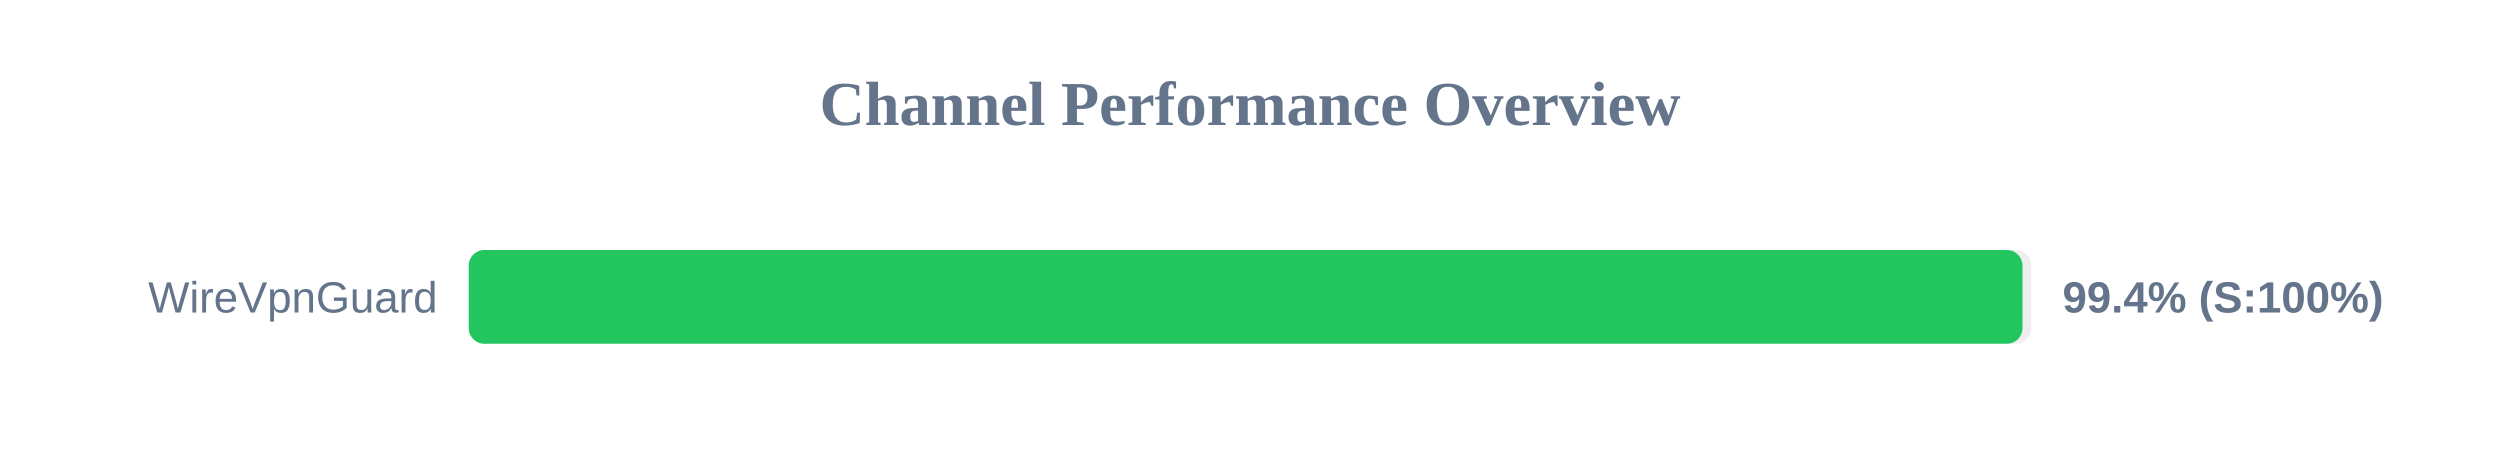
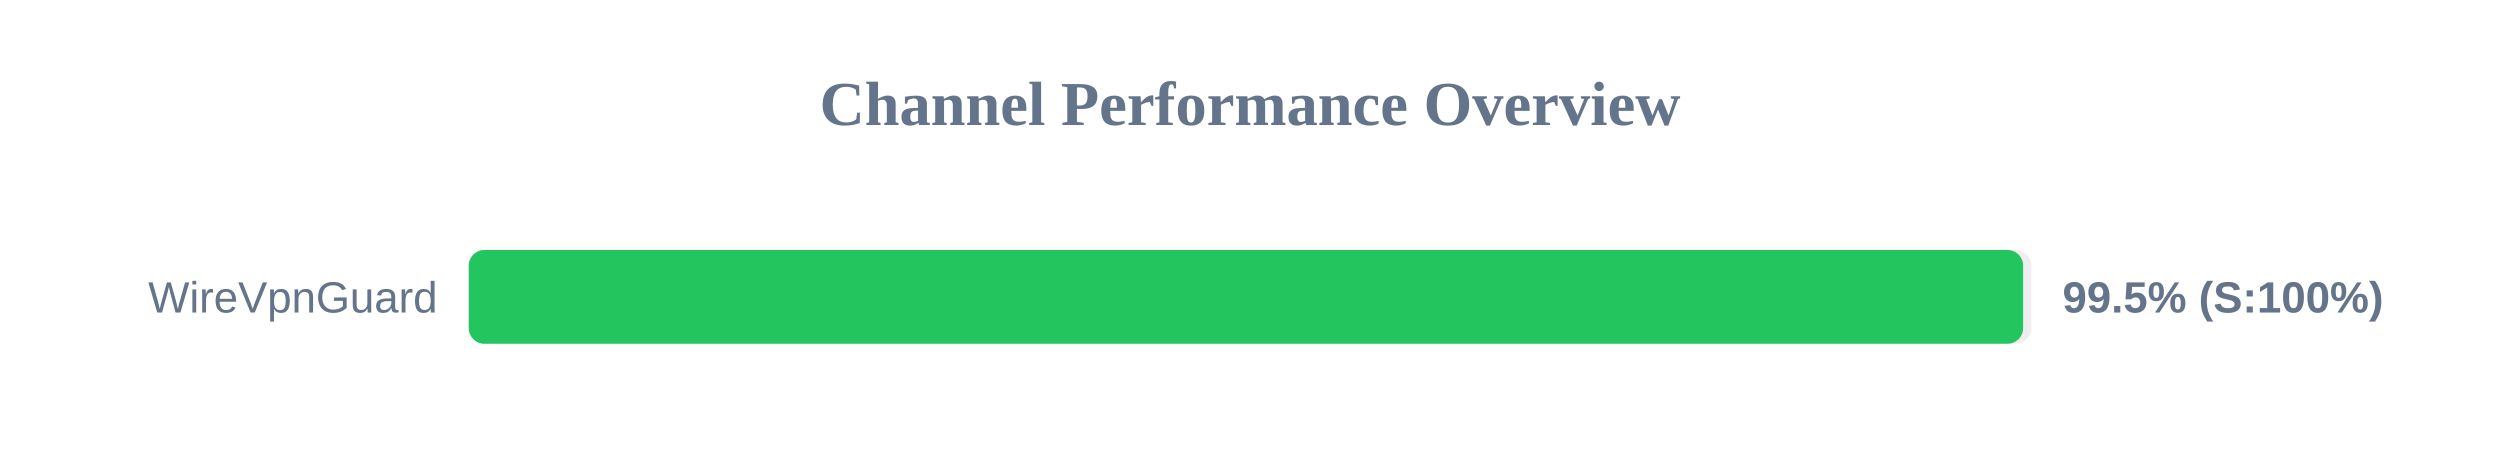
<svg xmlns="http://www.w3.org/2000/svg" width="800" height="150" version="1.1">
  <style>
        .row { font: 14px Arial; fill: #64748b; }
        .score { font: bold 14px Arial; fill: #64748b; }
    </style>
  <text x="400" y="40" text-anchor="middle" font-size="20px" font-weight="bold" fill="#64748b">Channel Performance Overview</text>
  <rect x="150" y="80" width="500" height="30" fill="#eee" rx="5" />
-   <rect x="150" y="80" width="497.2" height="30" fill="#22c55e" rx="5" />
+   <rect x="150" y="80" width="497.4" height="30" fill="#22c55e" rx="5" />
  <text x="140" y="100" text-anchor="end" class="row">WireVpnGuard</text>
-   <text x="660" y="100" text-anchor="start" class="score">99.4% (S:100%)</text>
+   <text x="660" y="100" text-anchor="start" class="score">99.5% (S:100%)</text>
</svg>
